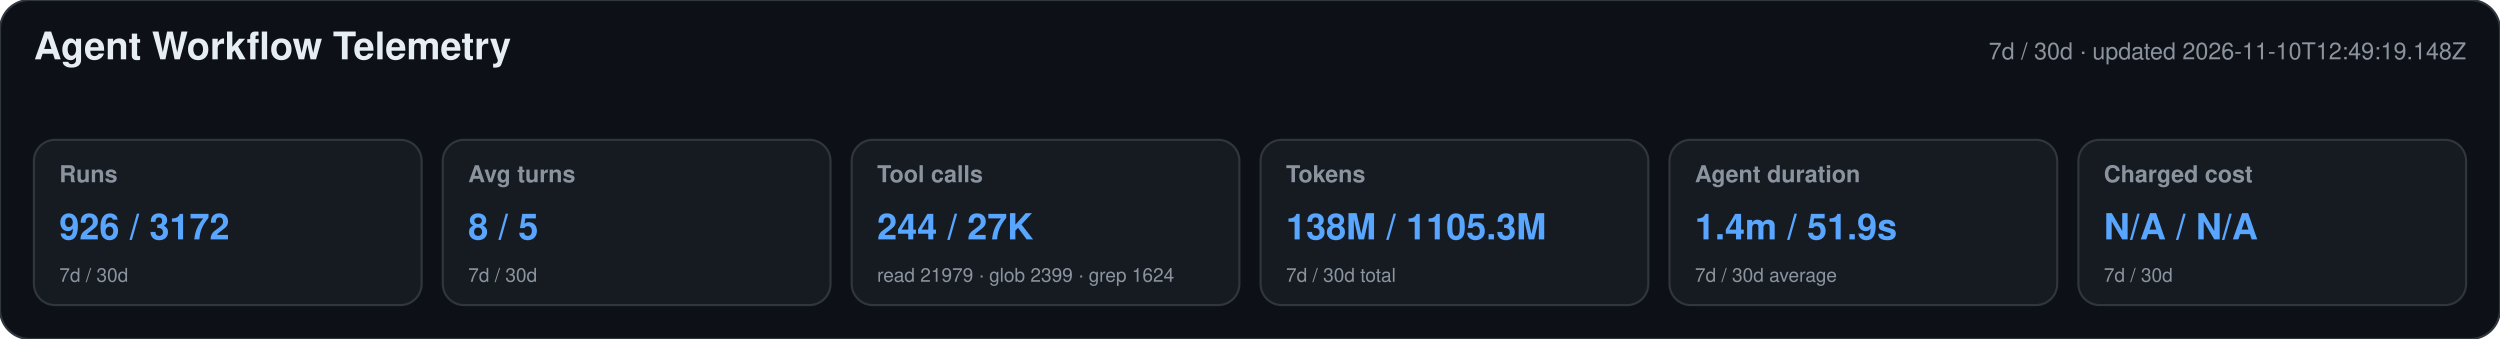
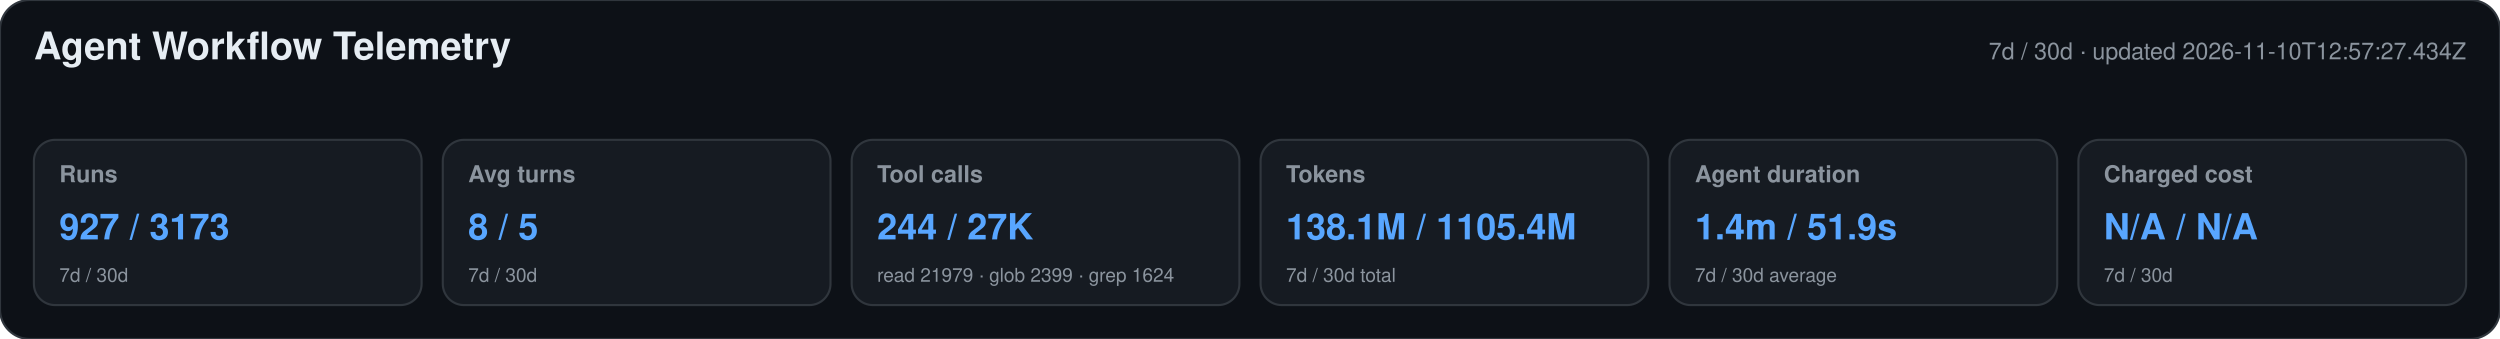
<svg xmlns="http://www.w3.org/2000/svg" width="1180" height="160" viewBox="0 0 1180 160" role="img" aria-labelledby="title desc">
  <style>text{font-family:-apple-system,BlinkMacSystemFont,"Segoe UI",Helvetica,Arial,sans-serif}.heading{font-size:18px;font-weight:650;fill:#e6edf3}.meta,.label,.secondary{fill:#8b949e}.meta,.label{font-size:11px}.label{font-weight:600}.primary{font-size:17px;font-weight:700;fill:#58a6ff}.secondary{font-size:9px}</style>
  <rect width="1180" height="160" rx="14" fill="#0d1117" stroke="#30363d" />
  <text x="16" y="28" class="heading">Agent Workflow Telemetry</text>
-   <text x="1164" y="28" text-anchor="end" class="meta">7d / 30d · updated 2026-11-10T12:49:19.148Z</text>
+   <text x="1164" y="28" text-anchor="end" class="meta">7d / 30d · updated 2026-11-10T12:57:27.434Z</text>
  <g>
    <rect x="16" y="66" width="183" height="78" rx="10" fill="#161b22" stroke="#30363d" />
    <text x="28" y="86" class="label">Runs</text>
-     <text x="28" y="113" class="primary">926 / 3172</text>
+     <text x="28" y="113" class="primary">927 / 3173</text>
    <text x="28" y="133" class="secondary">7d / 30d</text>
  </g>
  <g>
    <rect x="209" y="66" width="183" height="78" rx="10" fill="#161b22" stroke="#30363d" />
    <text x="221" y="86" class="label">Avg turns</text>
    <text x="221" y="113" class="primary">8 / 5</text>
    <text x="221" y="133" class="secondary">7d / 30d</text>
  </g>
  <g>
    <rect x="402" y="66" width="183" height="78" rx="10" fill="#161b22" stroke="#30363d" />
    <text x="414" y="86" class="label">Tool calls</text>
    <text x="414" y="113" class="primary">244 / 27K</text>
    <text x="414" y="133" class="secondary">read 21979 · glob 2399 · grep 1624</text>
  </g>
  <g>
    <rect x="595" y="66" width="183" height="78" rx="10" fill="#161b22" stroke="#30363d" />
    <text x="607" y="86" class="label">Tokens</text>
-     <text x="607" y="113" class="primary">138M / 1105.3M</text>
+     <text x="607" y="113" class="primary">138.1M / 1105.4M</text>
    <text x="607" y="133" class="secondary">7d / 30d total</text>
  </g>
  <g>
    <rect x="788" y="66" width="183" height="78" rx="10" fill="#161b22" stroke="#30363d" />
    <text x="800" y="86" class="label">Agent duration</text>
    <text x="800" y="113" class="primary">1.4m / 51.9s</text>
    <text x="800" y="133" class="secondary">7d / 30d average</text>
  </g>
  <g>
    <rect x="981" y="66" width="183" height="78" rx="10" fill="#161b22" stroke="#30363d" />
    <text x="993" y="86" class="label">Charged cost</text>
    <text x="993" y="113" class="primary">N/A / N/A</text>
    <text x="993" y="133" class="secondary">7d / 30d</text>
  </g>
</svg>
